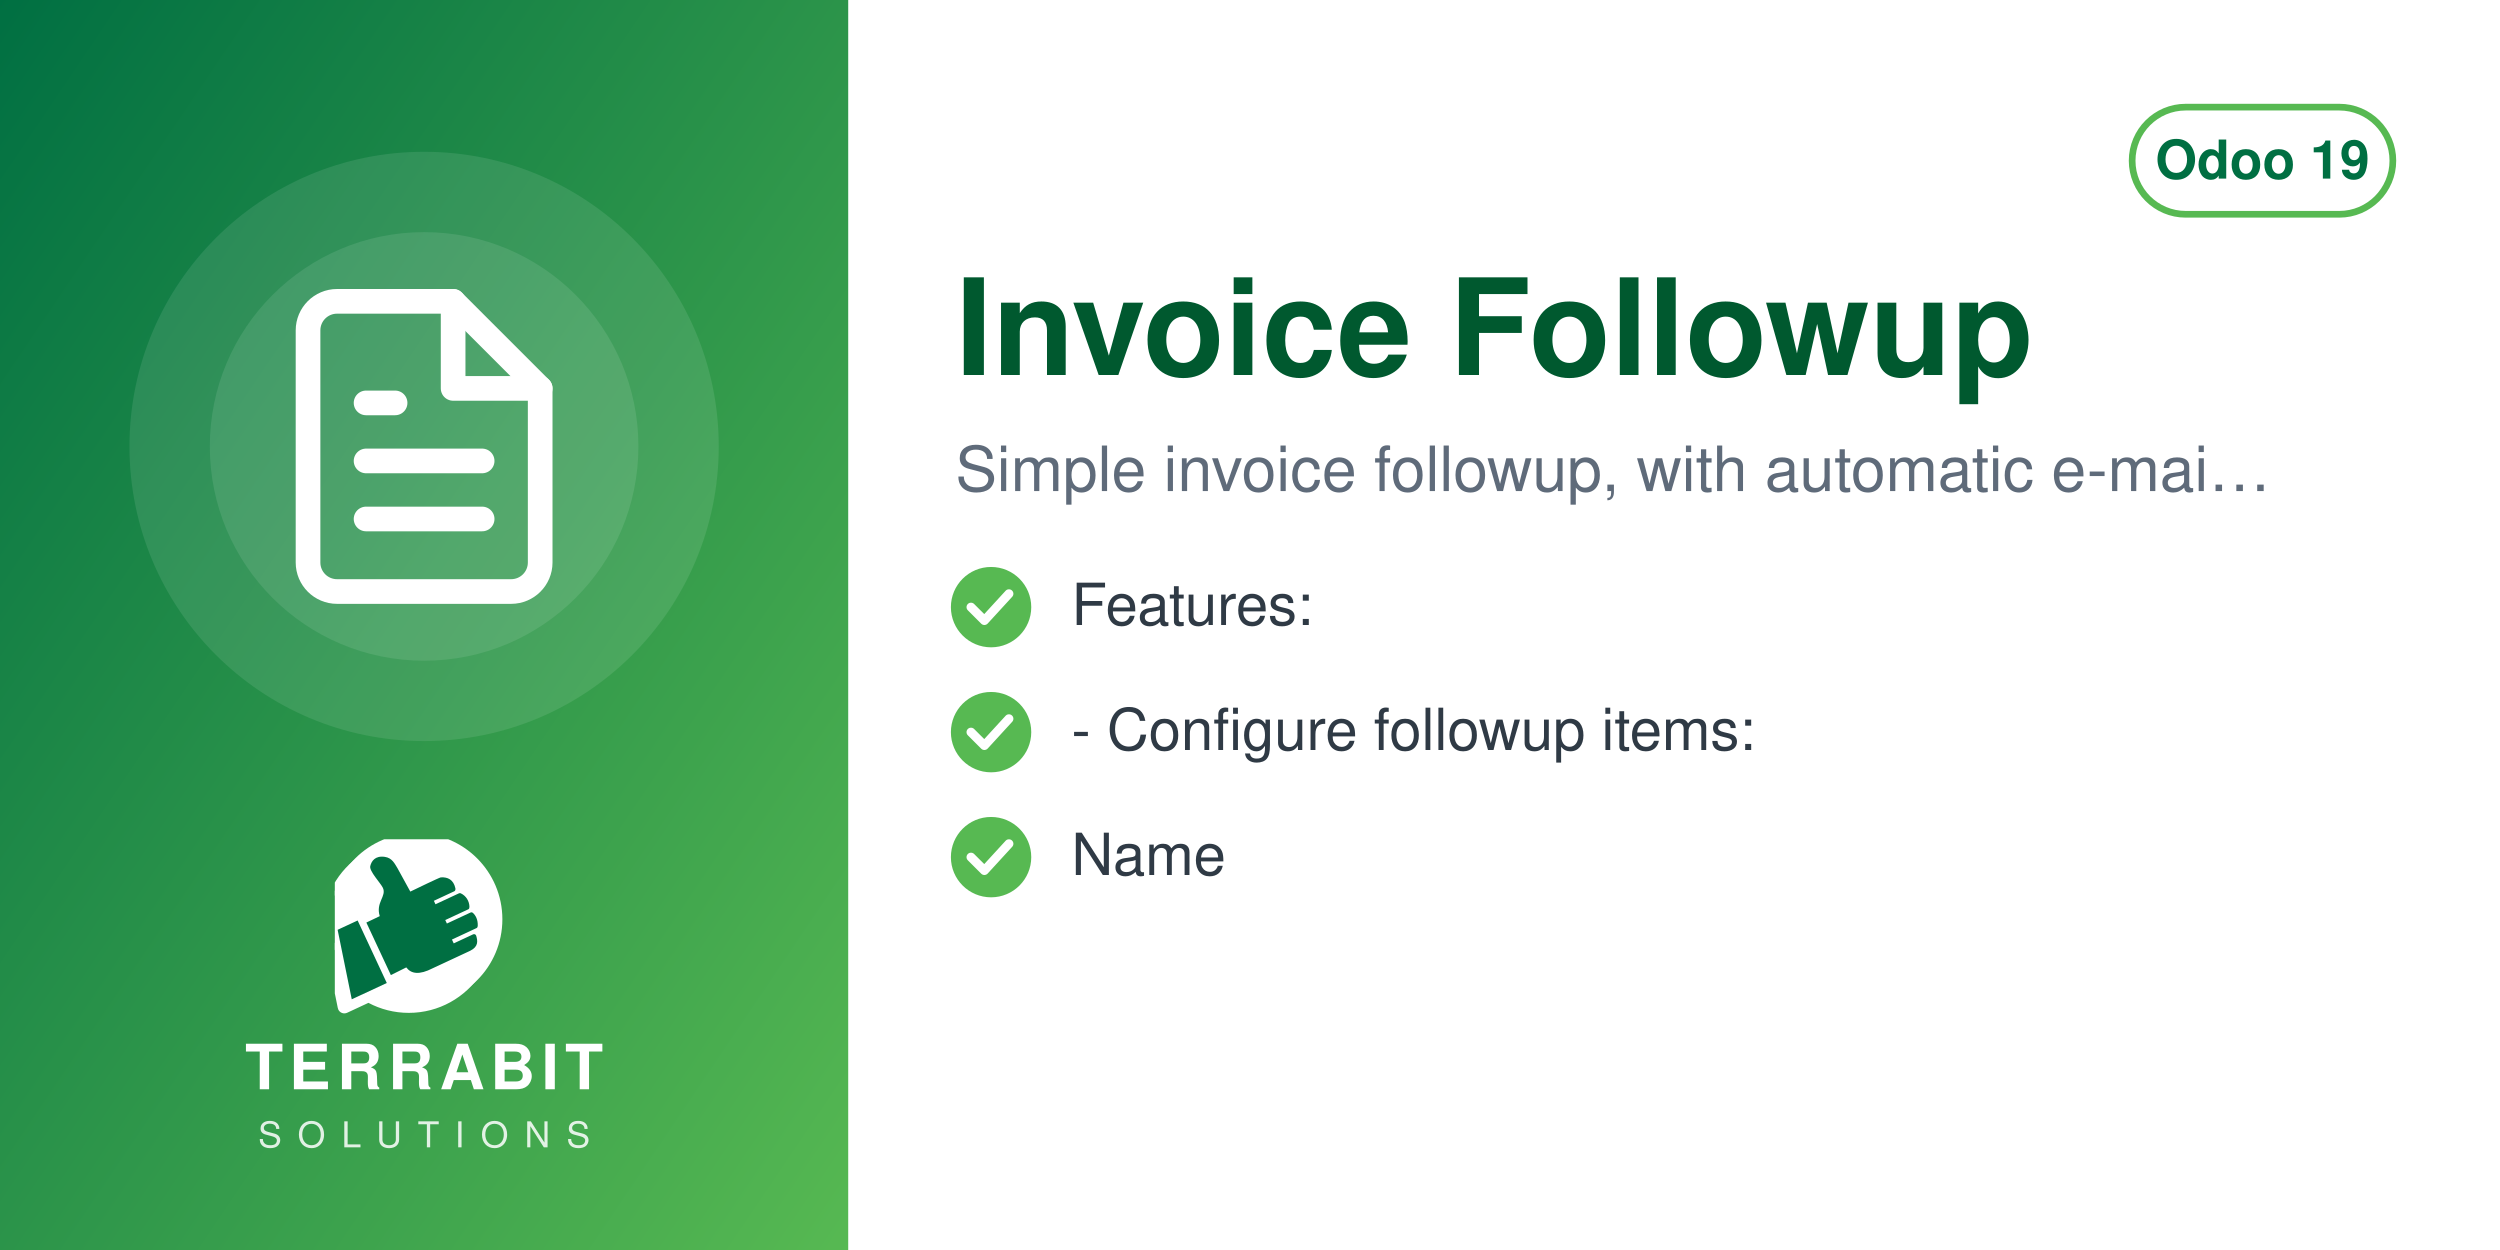
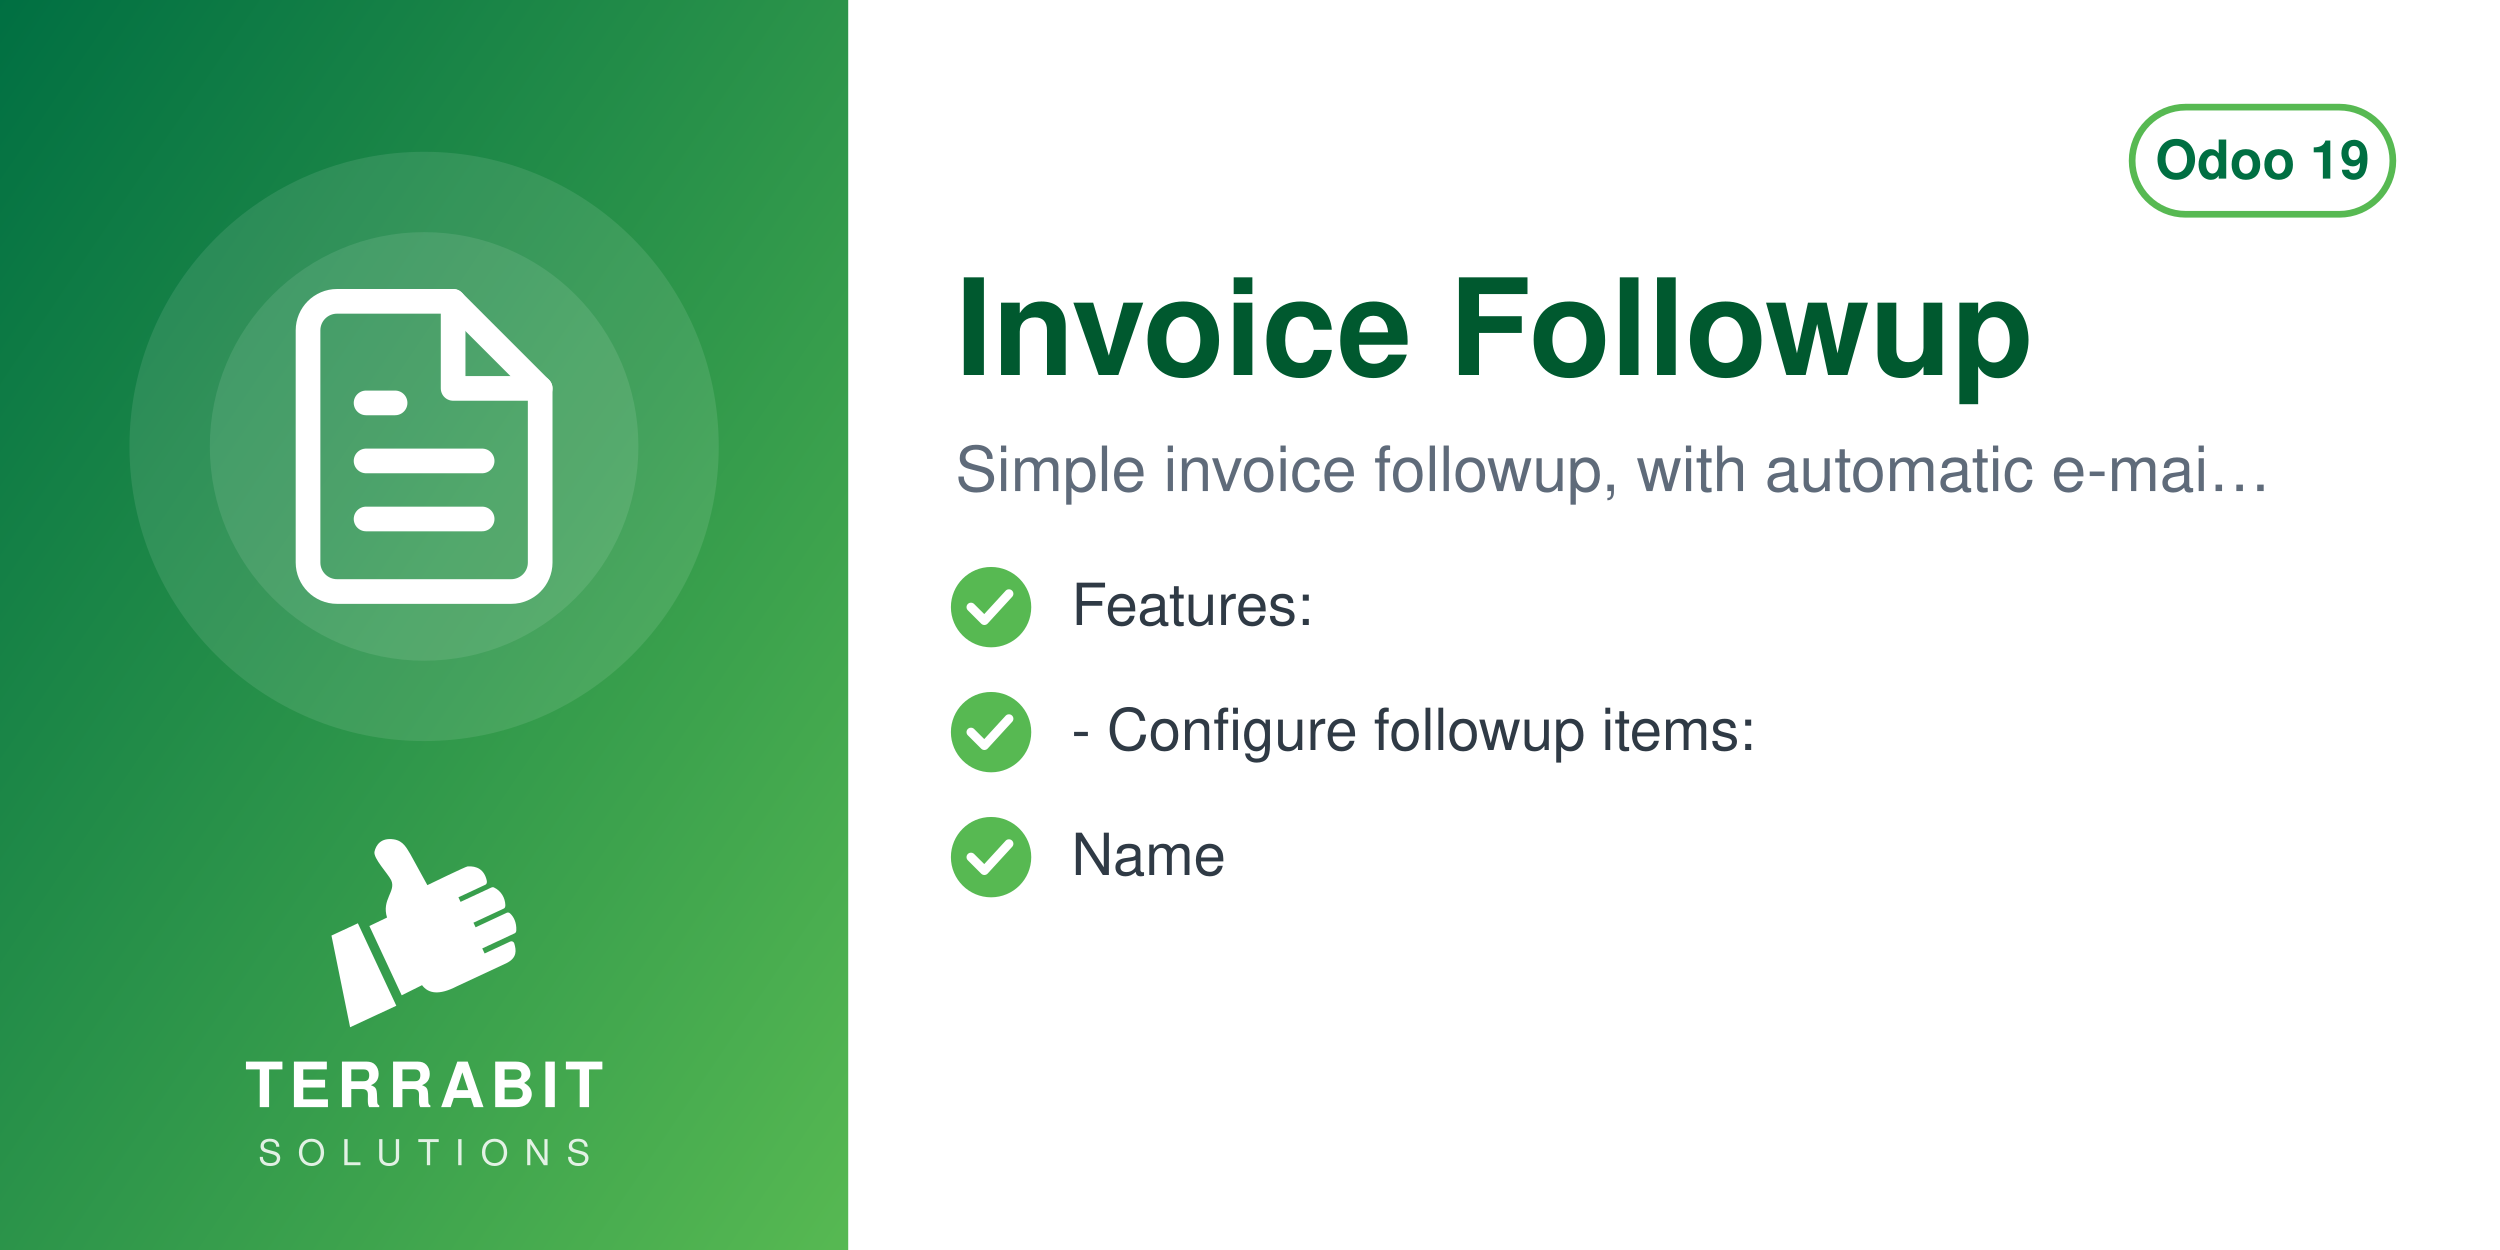
<svg xmlns="http://www.w3.org/2000/svg" width="560" height="280" viewBox="0 0 560 280">
  <defs>
    <linearGradient id="g" x1="0" y1="0" x2="1" y2="1">
      <stop offset="0" stop-color="#006F42" />
      <stop offset="1" stop-color="#57B952" />
    </linearGradient>
  </defs>
  <rect width="560" height="280" fill="#FFFFFF" />
  <rect width="190" height="280" fill="url(#g)" />
  <circle cx="95.0" cy="100" r="66" fill="white" opacity="0.10" />
  <circle cx="95.0" cy="100" r="48" fill="white" opacity="0.10" />
  <svg x="56.0" y="61.0" width="78" height="78" viewBox="0 0 24 24">
    <g fill="none" stroke="white" stroke-width="1.7" stroke-linecap="round" stroke-linejoin="round">
      <path d="M14 2H6a2 2 0 0 0-2 2v16a2 2 0 0 0 2 2h12a2 2 0 0 0 2-2V8z" />
      <path d="M14 2v6h6M8 13h8M8 17h8M8 9h2" />
    </g>
  </svg>
-   <svg x="75.0" y="188" width="40" height="40" viewBox="4150 2350 3900 3800" preserveAspectRatio="xMidYMid meet">
-     <path fill="#FFFFFF" d="M7338.82 5241.89c-336.4,511.49 -915.39,849.23 -1573.35,849.23 -318.43,0 -618.3,-79.19 -881.23,-218.8l-465.06 216.37c-72.83,33.95 -159.37,2.44 -193.35,-70.37 -5.59,-12.01 -9.4,-24.39 -11.54,-36.85l-247.52 -1217.33c-54.07,-175.41 -83.21,-361.76 -83.21,-554.92 0,-657.98 337.78,-1237 849.31,-1573.39 -400.37,339.2 -654.6,845.59 -654.6,1411.43 0,184.82 27.28,368.48 81.7,545.13l0.48 1.54 247.97 1219.53 0.08 0.48c1.71,9.89 4.72,19.5 8.96,28.59 26.29,56.38 93.5,80.75 149.87,54.52l479.82 -223.25 14.39 7.64c267.26,141.92 563.34,214.99 865.9,214.99 565.81,0 1072.18,-254.2 1411.38,-654.54z" />
-     <path fill="#FFFFFF" d="M5927.44 2165.35c1039.34,0 1881.91,842.57 1881.91,1881.91 0,1039.34 -842.57,1881.89 -1881.91,1881.89 -318.43,0 -618.33,-79.2 -881.24,-218.81l-465.06 216.38c-72.81,33.95 -159.37,2.44 -193.34,-70.36 -5.59,-12.01 -9.41,-24.4 -11.55,-36.86l-247.56 -1217.47c-54.04,-175.36 -83.16,-361.66 -83.16,-554.76 0,-1039.34 842.56,-1881.91 1881.9,-1881.91z" />
-     <path fill="#006F42" d="M4648.32 4073.59l636.59 1365.17 -765.09 355.96 -308.63 -1517.87 437.13 -203.26zm725.61 1192.32l336.75 -167.88c105.65,140.85 282.69,170.72 576.82,18.8l819.92 -382.33c181.4,-90.13 164.26,-214.57 130.07,-328.43 -4.28,-14.25 -13.68,-24.81 -27.34,-30.7 -13.67,-5.89 -27.61,-5.11 -41.09,1.18l-422.32 196.93 -39.04 -83.72 538.07 -250.91c16.64,-7.76 24.7,-27.69 25.58,-46.04 6.48,-134.33 -44.36,-230.89 -105.84,-285.23 -15.2,-13.44 -35.71,-15.59 -54.12,-7l-513.92 239.64 -35.6 -76.34 506.31 -236.1c17.69,-8.25 22.52,-36.93 21.83,-56.45 -4.1,-117.31 -67.62,-232.74 -187.72,-290.66 -13.94,-6.72 -28.64,-6.36 -42.69,0.19l-511.21 238.38 -35.37 -75.86 448.98 -209.36c20.44,-9.53 25.81,-42.28 21.02,-64.32 -41.02,-189.07 -167.92,-247.8 -318.14,-237.87 -29.39,1.94 -589.86,273.16 -665.95,310.54l-281.84 -513.57c-59.06,-93.13 -112.7,-221.7 -276.47,-245.13 -211.24,-30.22 -291.56,94.38 -316.89,203.13 -25.32,108.75 223.84,365.99 276.05,473.69 85.52,184.27 -161.86,318.11 -68.41,617.99l-292.54 139.94 535.09 1147.51z" />
+   <svg x="72.0" y="186" width="46" height="46" viewBox="4045 2535 3400 3400" preserveAspectRatio="xMidYMid meet">
+     <path fill="#FFFFFF" d="M4648.32 4073.59l636.59 1365.17 -765.09 355.96 -308.63 -1517.87 437.13 -203.26zm725.61 1192.32l336.75 -167.88c105.65,140.85 282.69,170.72 576.82,18.8l819.92 -382.33c181.4,-90.13 164.26,-214.57 130.07,-328.43 -4.28,-14.25 -13.68,-24.81 -27.34,-30.7 -13.67,-5.89 -27.61,-5.11 -41.09,1.18l-422.32 196.93 -39.04 -83.72 538.07 -250.91c16.64,-7.76 24.7,-27.69 25.58,-46.04 6.48,-134.33 -44.36,-230.89 -105.84,-285.23 -15.2,-13.44 -35.71,-15.59 -54.12,-7l-513.92 239.64 -35.6 -76.34 506.31 -236.1c17.69,-8.25 22.52,-36.93 21.83,-56.45 -4.1,-117.31 -67.62,-232.74 -187.72,-290.66 -13.94,-6.72 -28.64,-6.36 -42.69,0.19l-511.21 238.38 -35.37 -75.86 448.98 -209.36c20.44,-9.53 25.81,-42.28 21.02,-64.32 -41.02,-189.07 -167.92,-247.8 -318.14,-237.87 -29.39,1.94 -589.86,273.16 -665.95,310.54l-281.84 -513.57c-59.06,-93.13 -112.7,-221.7 -276.47,-245.13 -211.24,-30.22 -291.56,94.38 -316.89,203.13 -25.32,108.75 223.84,365.99 276.05,473.69 85.52,184.27 -161.86,318.11 -68.41,617.99l-292.54 139.94 535.09 1147.51z" />
  </svg>
-   <text x="95.0" y="244" text-anchor="middle" font-family="Helvetica,Arial,sans-serif" font-size="14" font-weight="800" letter-spacing="1.4" fill="white">TERRABIT</text>
-   <text x="95.0" y="257" text-anchor="middle" font-family="Helvetica,Arial,sans-serif" font-size="8" font-weight="500" letter-spacing="3.6" fill="white" opacity="0.85">SOLUTIONS</text>
+   <text x="95.0" y="248" text-anchor="middle" font-family="Helvetica,Arial,sans-serif" font-size="14" font-weight="800" letter-spacing="1.4" fill="white">TERRABIT</text>
+   <text x="95.0" y="261" text-anchor="middle" font-family="Helvetica,Arial,sans-serif" font-size="8" font-weight="500" letter-spacing="3.6" fill="white" opacity="0.85">SOLUTIONS</text>
  <g>
    <rect x="477.6" y="24" width="58.4" height="24" rx="12" fill="none" stroke="#57B952" stroke-width="1.5" />
    <text x="506.8" y="40" text-anchor="middle" font-family="Helvetica,Arial,sans-serif" font-size="12" font-weight="700" fill="#006F42">Odoo 19</text>
  </g>
  <text x="214" y="84" font-family="Helvetica,Arial,sans-serif" font-size="30" font-weight="700" fill="#00592F">Invoice Followup</text>
  <text x="214" y="110" font-family="Helvetica,Arial,sans-serif" font-size="14" fill="#5F6B7A">Simple invoice followup, with automatic e-mai…</text>
  <circle cx="222" cy="136" r="9" fill="#57B952" />
  <path d="M217.5 136 l3 3 l5.5 -6" fill="none" stroke="white" stroke-width="2" stroke-linecap="round" stroke-linejoin="round" />
  <text x="240" y="140" font-family="Helvetica,Arial,sans-serif" font-size="13" fill="#2F3A45">Features:</text>
  <circle cx="222" cy="164" r="9" fill="#57B952" />
  <path d="M217.5 164 l3 3 l5.5 -6" fill="none" stroke="white" stroke-width="2" stroke-linecap="round" stroke-linejoin="round" />
  <text x="240" y="168" font-family="Helvetica,Arial,sans-serif" font-size="13" fill="#2F3A45">- Configure followup items:</text>
  <circle cx="222" cy="192" r="9" fill="#57B952" />
  <path d="M217.5 192 l3 3 l5.5 -6" fill="none" stroke="white" stroke-width="2" stroke-linecap="round" stroke-linejoin="round" />
  <text x="240" y="196" font-family="Helvetica,Arial,sans-serif" font-size="13" fill="#2F3A45">Name</text>
</svg>
